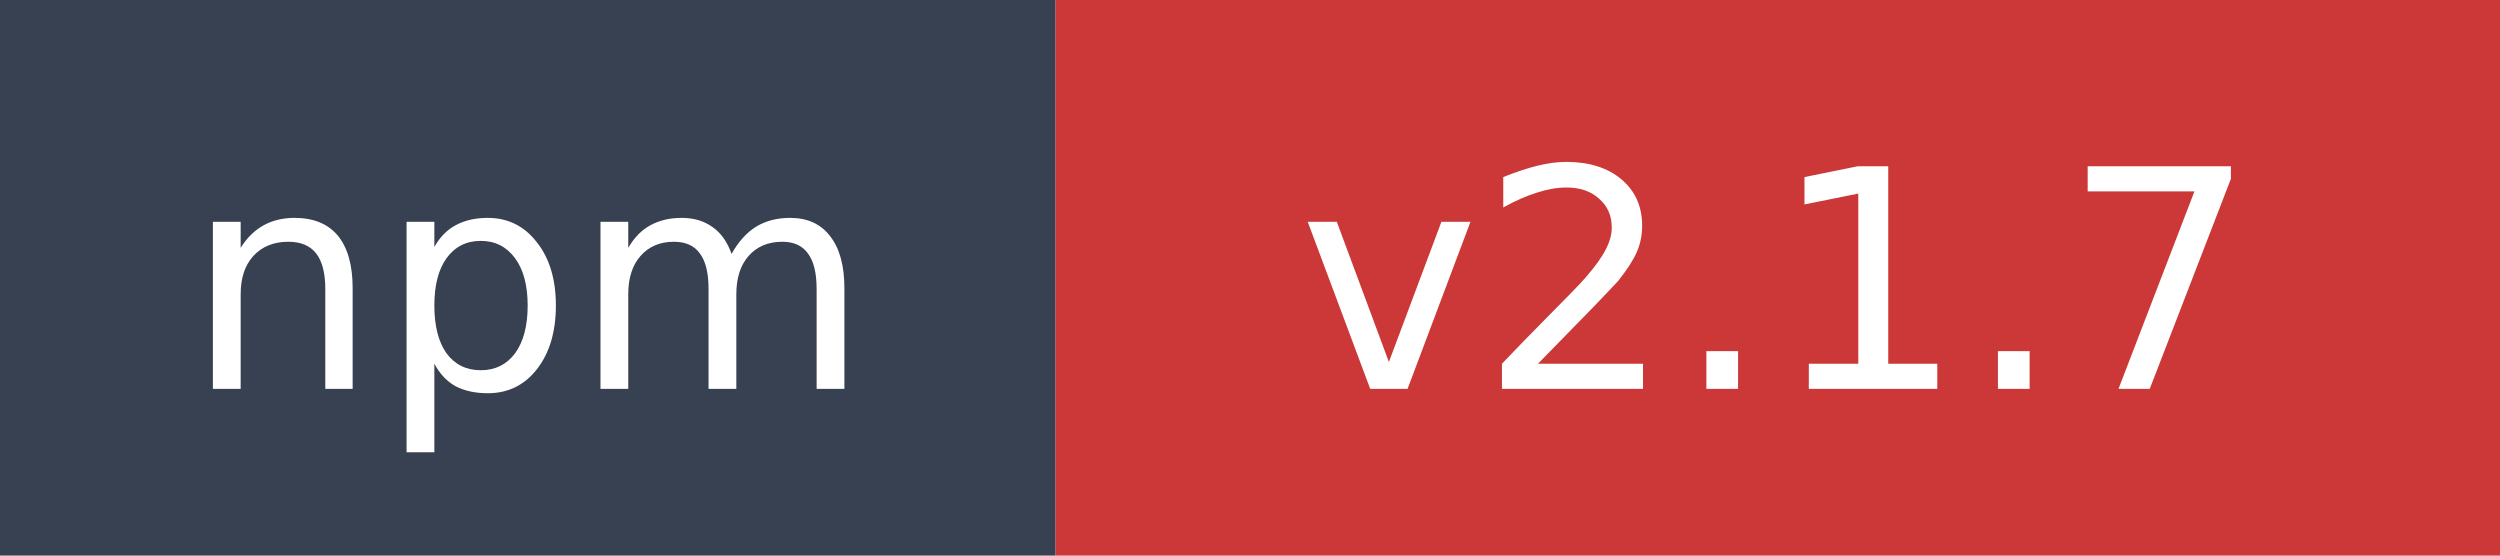
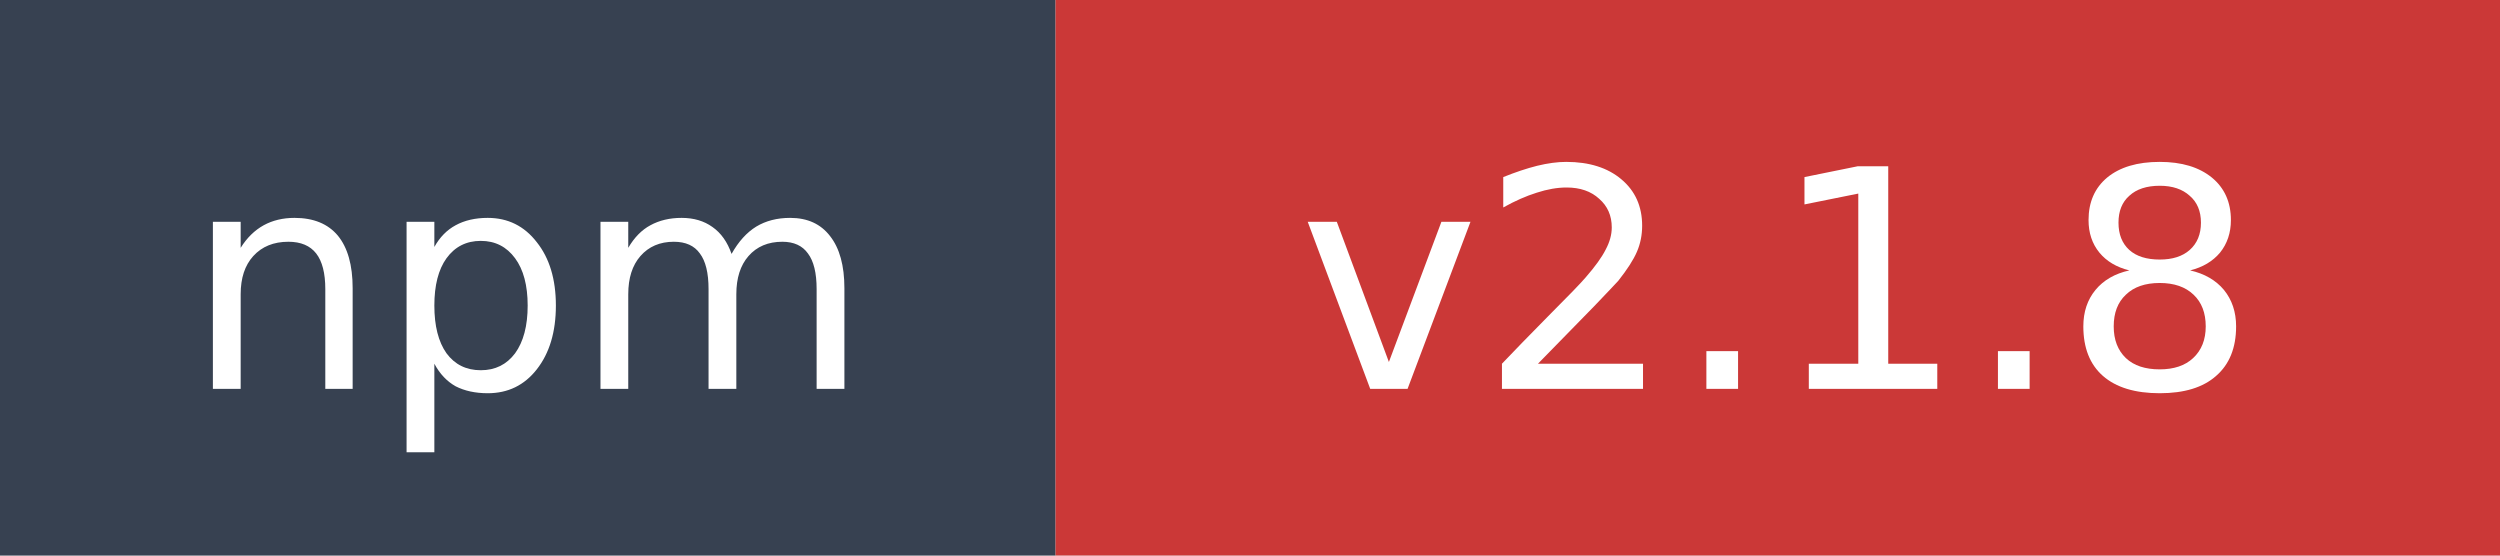
- <svg xmlns="http://www.w3.org/2000/svg" width="90" height="20" role="img" aria-label="npm: v2.1.7">
+ <svg xmlns="http://www.w3.org/2000/svg" width="90" height="20" role="img" aria-label="npm: v2.1.8">
  <rect width="38" height="20" fill="#374151" />
  <rect x="38" width="52" height="20" fill="#cb3837" />
  <text x="19" y="14" fill="#ffffff" font-family="Verdana,Geneva,DejaVu Sans,sans-serif" font-size="11" text-anchor="middle">npm</text>
-   <text x="64" y="14" fill="#ffffff" font-family="Verdana,Geneva,DejaVu Sans,sans-serif" font-size="11" text-anchor="middle">v2.1.7</text>
+   <text x="64" y="14" fill="#ffffff" font-family="Verdana,Geneva,DejaVu Sans,sans-serif" font-size="11" text-anchor="middle">v2.1.8</text>
</svg>
